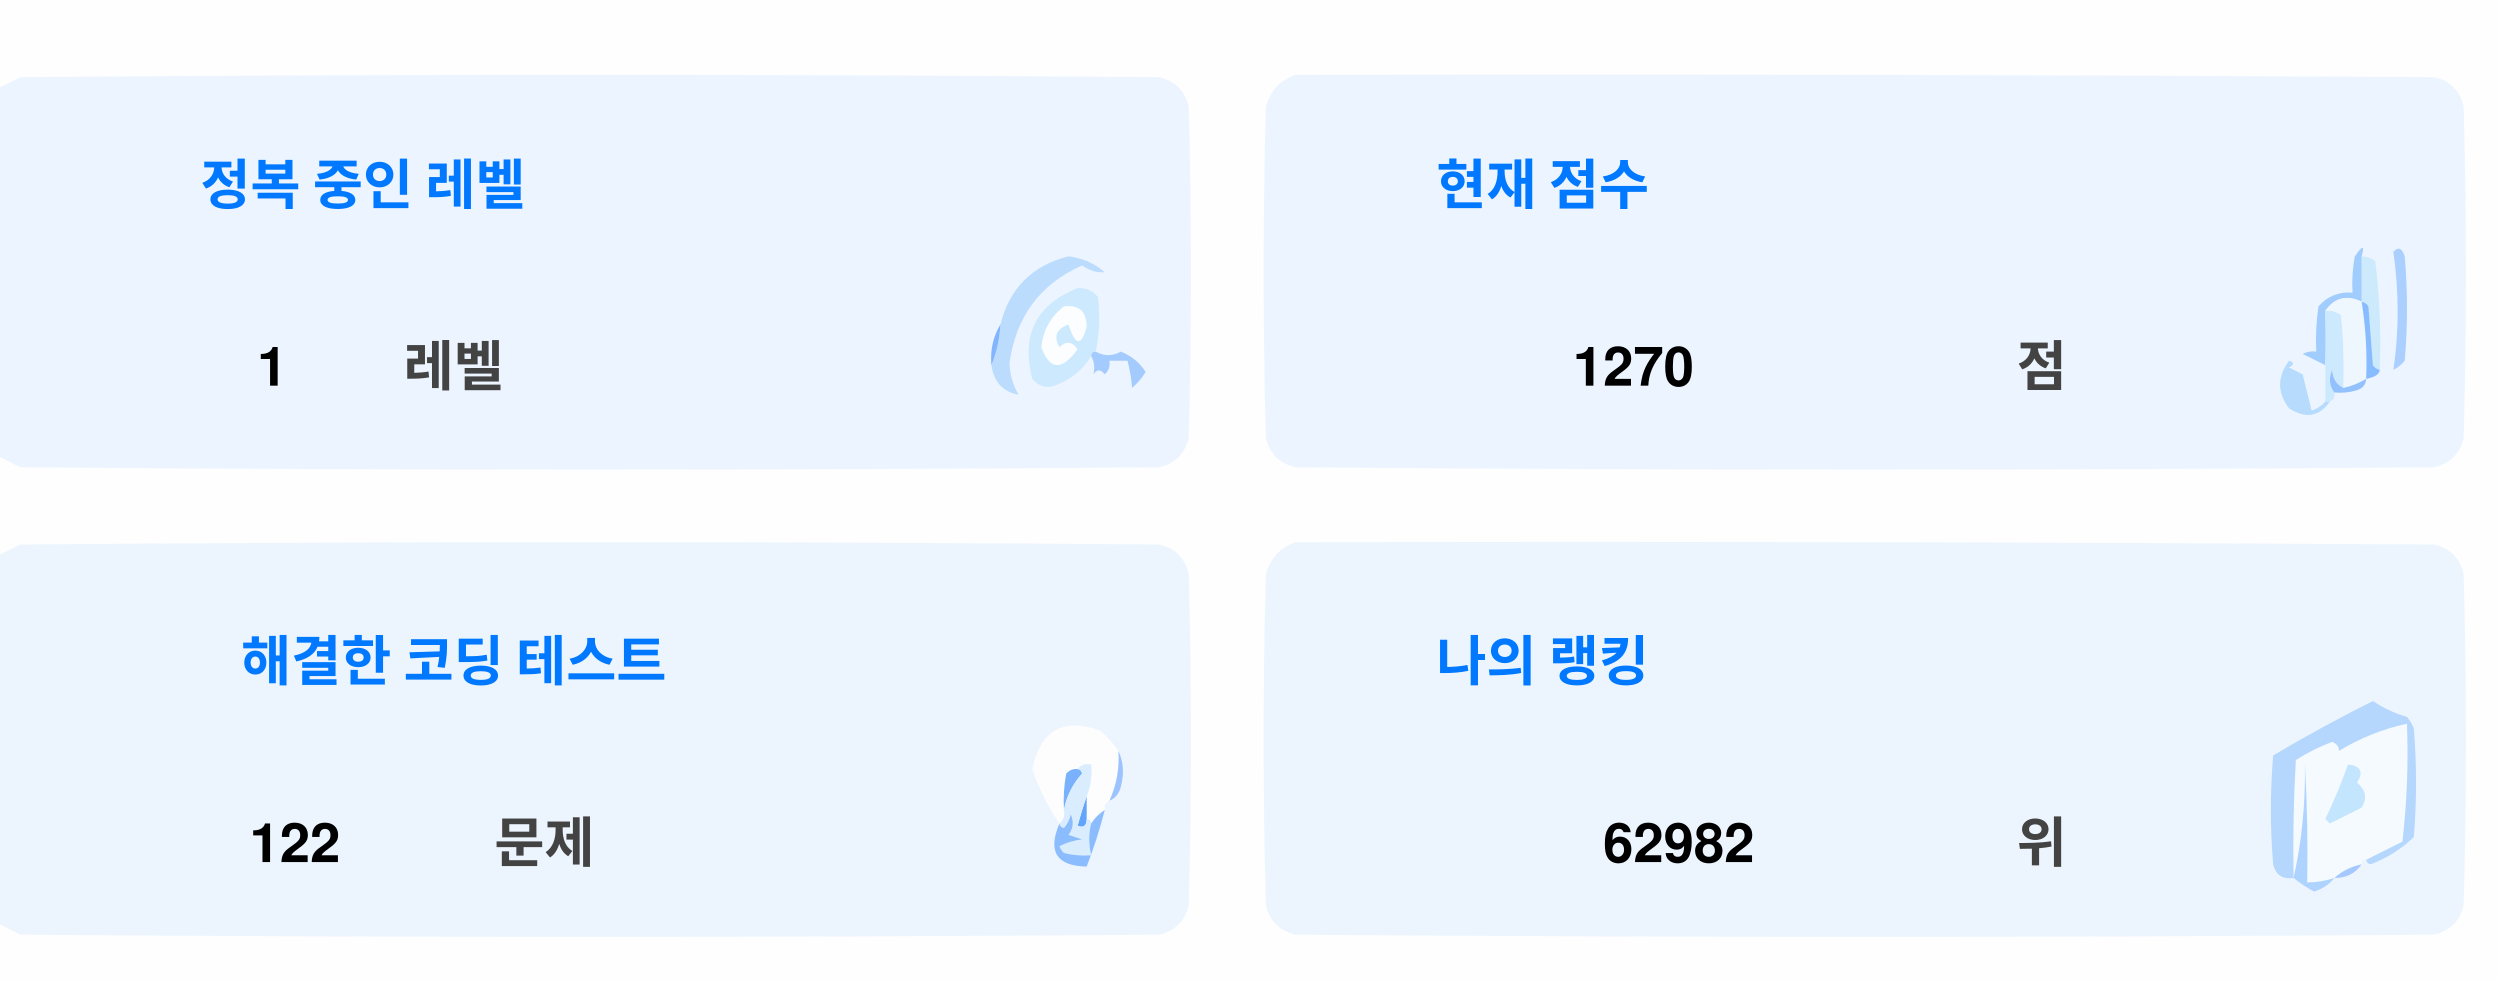
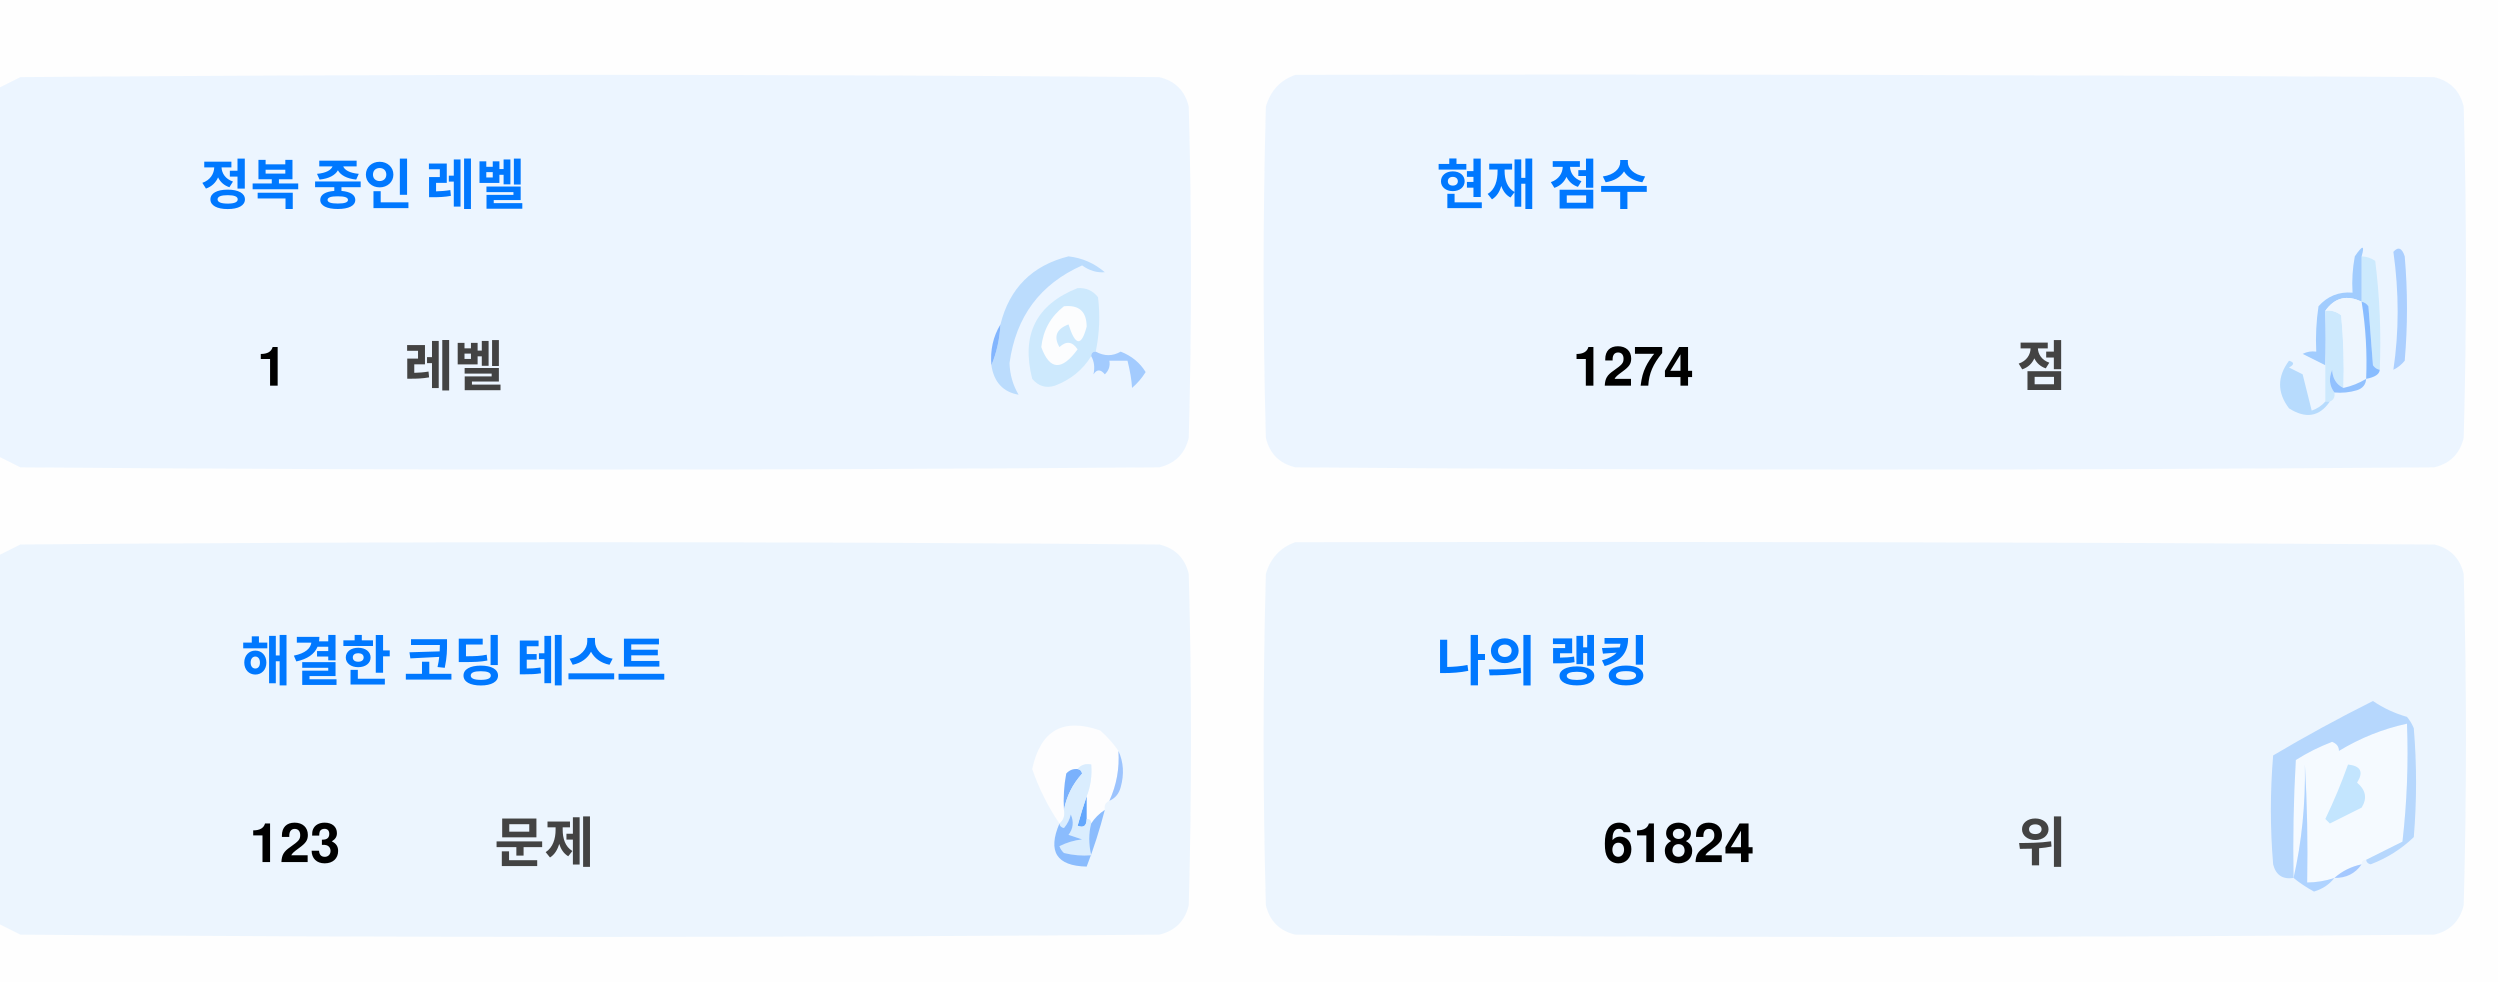
<svg xmlns="http://www.w3.org/2000/svg" version="1.1" width="551px" height="217px" style="shape-rendering:geometricPrecision; text-rendering:geometricPrecision; image-rendering:optimizeQuality; fill-rule:evenodd; clip-rule:evenodd">
  <style>.title {fill: #434343;font-size: 1rem;line-height: 1.5rem;font-weight: bold;font-family: -apple-system, BlinkMacSystemFont, Segoe UI, Helvetica, Arial, sans-serif, Apple Color Emoji, Segoe UI Emoji;}.desc {fill: #434343;font-size: 2.5rem;font-weight: bold;line-height: 1.5rem;font-family: -apple-system, BlinkMacSystemFont, Segoe UI, Helvetica, Arial, sans-serif, Apple Color Emoji, Segoe UI Emoji;}.desc-2 {fill: #434343;font-size: 1rem;font-weight: bold;line-height: 1.5rem;font-family: -apple-system, BlinkMacSystemFont, Segoe UI, Helvetica, Arial, sans-serif, Apple Color Emoji, Segoe UI Emoji;}.text, .desc {animation: twinkling 4s ease-in-out infinite;}@keyframes twinkling {40% { opacity: 1; }50% { opacity: 0.5; }60% { opacity: 1; }70% { opacity: 0.5; }80% { opacity: 1; }}</style>
  <g>
    <path style="opacity:1" fill="#fefefe" d="M -0.5,-0.5 C 183.167,-0.5 366.833,-0.5 550.5,-0.5C 550.5,71.833 550.5,144.167 550.5,216.5C 366.833,216.5 183.167,216.5 -0.5,216.5C -0.5,212.167 -0.5,207.833 -0.5,203.5C 1.14,204.32 2.807,205.153 4.5,206C 88.167,206.667 171.833,206.667 255.5,206C 259,205.167 261.167,203 262,199.5C 262.667,175.167 262.667,150.833 262,126.5C 261.167,123 259,120.833 255.5,120C 171.833,119.333 88.167,119.333 4.5,120C 2.807,120.847 1.14,121.68 -0.5,122.5C -0.5,115.167 -0.5,107.833 -0.5,100.5C 1.14,101.32 2.807,102.153 4.5,103C 88.167,103.667 171.833,103.667 255.5,103C 259,102.167 261.167,100 262,96.5C 262.667,72.167 262.667,47.833 262,23.5C 261.167,20 259,17.833 255.5,17C 171.833,16.333 88.167,16.333 4.5,17C 2.807,17.847 1.14,18.68 -0.5,19.5C -0.5,12.833 -0.5,6.167 -0.5,-0.5 Z" />
  </g>
  <g>
    <path style="opacity:1" fill="#ecf5ff" d="M -0.5,100.5 C -0.5,73.5 -0.5,46.5 -0.5,19.5C 1.14,18.68 2.807,17.847 4.5,17C 88.167,16.333 171.833,16.333 255.5,17C 259,17.833 261.167,20 262,23.5C 262.667,47.833 262.667,72.167 262,96.5C 261.167,100 259,102.167 255.5,103C 171.833,103.667 88.167,103.667 4.5,103C 2.807,102.153 1.14,101.32 -0.5,100.5 Z" />
  </g>
  <g>
    <path style="opacity:1" fill="#ecf5ff" d="M 285.5,16.5 C 369.167,16.333 452.834,16.5 536.5,17C 540,17.833 542.167,20 543,23.5C 543.667,47.833 543.667,72.167 543,96.5C 542.167,100 540,102.167 536.5,103C 452.833,103.667 369.167,103.667 285.5,103C 282,102.167 279.833,100 279,96.5C 278.333,72.167 278.333,47.833 279,23.5C 280.018,19.985 282.185,17.652 285.5,16.5 Z" />
  </g>
  <g>
    <path style="opacity:1" fill="#cdeafd" d="M 520.5,56.5 C 521.583,56.539 522.583,56.873 523.5,57.5C 524.498,65.472 524.831,73.472 524.5,81.5C 523.883,81.389 523.383,81.056 523,80.5C 522.667,76.167 522.333,71.833 522,67.5C 521.617,66.944 521.117,66.611 520.5,66.5C 520.5,63.167 520.5,59.833 520.5,56.5 Z" />
  </g>
  <g>
    <path style="opacity:1" fill="#abcfff" d="M 527.5,55.5 C 528.566,54.308 529.399,54.641 530,56.5C 530.667,64.167 530.667,71.833 530,79.5C 529.311,80.357 528.478,81.023 527.5,81.5C 528.758,73.08 528.758,64.414 527.5,55.5 Z" />
  </g>
  <g>
    <path style="opacity:1" fill="#bbdcfd" d="M 218.5,80.5 C 219.657,77.727 220.324,74.727 220.5,71.5C 222.49,63.51 227.49,58.51 235.5,56.5C 238.528,56.847 241.194,58.014 243.5,60C 241.744,60.141 240.078,59.641 238.5,58.5C 229.247,62.607 223.914,69.773 222.5,80C 222.565,82.526 223.232,84.859 224.5,87C 221.07,86.397 219.07,84.231 218.5,80.5 Z" />
  </g>
  <g>
    <path style="opacity:1" fill="#cde9fd" d="M 241.5,77.5 C 240.833,77.5 240.5,77.833 240.5,78.5C 238.628,81.529 235.961,83.695 232.5,85C 230.536,85.624 228.869,85.124 227.5,83.5C 225.021,73.791 228.354,67.124 237.5,63.5C 239.374,63.39 240.874,64.056 242,65.5C 242.497,69.524 242.331,73.524 241.5,77.5 Z" />
  </g>
  <g>
    <path style="opacity:1" fill="#fcfdfe" d="M 234.5,67.5 C 237.826,67.162 239.493,68.662 239.5,72C 238.334,76.434 237,76.267 235.5,71.5C 232.832,72.515 232.166,74.182 233.5,76.5C 235.017,75.089 236.351,75.256 237.5,77C 234.006,81.771 231.34,81.605 229.5,76.5C 229.904,72.771 231.571,69.771 234.5,67.5 Z" />
  </g>
  <g>
    <path style="opacity:1" fill="#a1ccfe" d="M 520.5,56.5 C 520.5,59.833 520.5,63.167 520.5,66.5C 517.238,64.922 514.572,65.589 512.5,68.5C 512.617,72.81 512.617,76.81 512.5,80.5C 510.86,79.68 509.193,78.847 507.5,78C 508.448,77.517 509.448,77.35 510.5,77.5C 510.335,74.15 510.502,70.817 511,67.5C 512.995,65.253 515.495,64.253 518.5,64.5C 518.336,61.813 518.503,59.146 519,56.5C 520.731,53.969 521.231,53.969 520.5,56.5 Z" />
  </g>
  <g>
    <path style="opacity:1" fill="#cde9fd" d="M 512.5,68.5 C 513.822,68.33 514.989,68.663 516,69.5C 516.499,74.823 516.666,80.156 516.5,85.5C 514.955,84.77 514.122,83.437 514,81.5C 513.22,83.387 513.387,85.054 514.5,86.5C 514.672,87.492 514.338,88.158 513.5,88.5C 513.167,88.5 512.833,88.5 512.5,88.5C 512.5,85.833 512.5,83.167 512.5,80.5C 512.617,76.81 512.617,72.81 512.5,68.5 Z" />
  </g>
  <g>
    <path style="opacity:1" fill="#eef6fe" d="M 520.5,66.5 C 521.407,72.106 521.74,77.773 521.5,83.5C 519.95,84.441 518.284,85.108 516.5,85.5C 516.666,80.156 516.499,74.823 516,69.5C 514.989,68.663 513.822,68.33 512.5,68.5C 514.572,65.589 517.238,64.922 520.5,66.5 Z" />
  </g>
  <g>
    <path style="opacity:1" fill="#88bcff" d="M 520.5,66.5 C 521.117,66.611 521.617,66.944 522,67.5C 522.333,71.833 522.667,76.167 523,80.5C 523.383,81.056 523.883,81.389 524.5,81.5C 524.445,82.469 523.445,83.136 521.5,83.5C 521.74,77.773 521.407,72.106 520.5,66.5 Z" />
  </g>
  <g>
    <path style="opacity:1" fill="#82b5fe" d="M 220.5,71.5 C 220.324,74.727 219.657,77.727 218.5,80.5C 218.215,77.171 218.882,74.171 220.5,71.5 Z" />
  </g>
  <g>
    <path style="opacity:1" fill="#a3cbfe" d="M 240.5,78.5 C 240.5,77.833 240.833,77.5 241.5,77.5C 243.391,78.536 245.224,78.536 247,77.5C 249.391,78.429 251.225,79.929 252.5,82C 251.681,83.319 250.681,84.486 249.5,85.5C 249.409,83.777 249.075,81.777 248.5,79.5C 247.167,79.5 245.833,79.5 244.5,79.5C 244.719,80.675 244.386,81.675 243.5,82.5C 242.575,81.359 241.741,81.359 241,82.5C 241.331,80.981 241.164,79.648 240.5,78.5 Z" />
  </g>
  <g>
    <path style="opacity:1" fill="#b7dbfd" d="M 512.5,88.5 C 512.833,88.5 513.167,88.5 513.5,88.5C 511.199,91.857 508.199,92.357 504.5,90C 501.872,86.535 501.872,83.035 504.5,79.5C 505.696,79.846 505.696,80.346 504.5,81C 505.5,81.5 506.5,82 507.5,82.5C 508.167,85.167 508.833,87.833 509.5,90.5C 510.739,90.058 511.739,89.391 512.5,88.5 Z" />
  </g>
  <g>
    <path style="opacity:1" fill="#92c1fe" d="M 516.5,85.5 C 518.284,85.108 519.95,84.441 521.5,83.5C 521.423,84.75 520.756,85.583 519.5,86C 517.866,86.493 516.199,86.66 514.5,86.5C 513.387,85.054 513.22,83.387 514,81.5C 514.122,83.437 514.955,84.77 516.5,85.5 Z" />
  </g>
  <g>
    <path style="opacity:1" fill="#ecf5fe" d="M -0.5,203.5 C -0.5,176.5 -0.5,149.5 -0.5,122.5C 1.14,121.68 2.807,120.847 4.5,120C 88.167,119.333 171.833,119.333 255.5,120C 259,120.833 261.167,123 262,126.5C 262.667,150.833 262.667,175.167 262,199.5C 261.167,203 259,205.167 255.5,206C 171.833,206.667 88.167,206.667 4.5,206C 2.807,205.153 1.14,204.32 -0.5,203.5 Z" />
  </g>
  <g>
    <path style="opacity:1" fill="#ecf5fe" d="M 285.5,119.5 C 369.167,119.333 452.834,119.5 536.5,120C 540,120.833 542.167,123 543,126.5C 543.667,150.833 543.667,175.167 543,199.5C 542.167,203 540,205.167 536.5,206C 452.833,206.667 369.167,206.667 285.5,206C 282,205.167 279.833,203 279,199.5C 278.333,175.167 278.333,150.833 279,126.5C 280.018,122.985 282.185,120.652 285.5,119.5 Z" />
  </g>
  <g>
    <path style="opacity:1" fill="#fdfdfe" d="M 246.5,165.5 C 246.758,169.367 246.092,173.034 244.5,176.5C 243.662,176.842 243.328,177.508 243.5,178.5C 242.272,179.306 241.272,180.306 240.5,181.5C 240.5,180.833 240.167,180.5 239.5,180.5C 239.5,178.833 239.5,177.167 239.5,175.5C 240.369,173.283 240.702,170.95 240.5,168.5C 239.209,168.263 238.209,168.596 237.5,169.5C 236.504,169.414 235.671,169.748 235,170.5C 234.503,173.146 234.336,175.813 234.5,178.5C 234.737,179.791 234.404,180.791 233.5,181.5C 230.986,177.806 228.986,173.806 227.5,169.5C 229.309,160.957 234.309,158.124 242.5,161C 244.07,162.397 245.404,163.897 246.5,165.5 Z" />
  </g>
  <g>
    <path style="opacity:1" fill="#f5faff" d="M 521.5,189.5 C 520.833,189.5 520.5,189.833 520.5,190.5C 518.181,190.992 516.181,191.992 514.5,193.5C 512.565,194.15 510.565,194.483 508.5,194.5C 508.666,185.827 508.5,177.16 508,168.5C 508.141,177.227 507.308,185.56 505.5,193.5C 505.334,184.827 505.5,176.16 506,167.5C 508.527,165.903 511.194,164.57 514,163.5C 515.011,163.892 515.511,164.559 515.5,165.5C 520.21,162.641 525.21,160.641 530.5,159.5C 530.831,168.192 530.498,176.859 529.5,185.5C 526.807,186.847 524.14,188.18 521.5,189.5 Z" />
  </g>
  <g>
    <path style="opacity:1" fill="#b6d7fd" d="M 521.5,189.5 C 524.14,188.18 526.807,186.847 529.5,185.5C 530.498,176.859 530.831,168.192 530.5,159.5C 525.21,160.641 520.21,162.641 515.5,165.5C 515.511,164.559 515.011,163.892 514,163.5C 511.194,164.57 508.527,165.903 506,167.5C 505.5,176.16 505.334,184.827 505.5,193.5C 503.089,193.863 501.589,192.863 501,190.5C 500.333,182.5 500.333,174.5 501,166.5C 508.173,162.246 515.507,158.246 523,154.5C 525.304,156.068 527.804,157.235 530.5,158C 531.126,158.75 531.626,159.584 532,160.5C 532.667,168.5 532.667,176.5 532,184.5C 529.292,187.111 526.125,189.111 522.5,190.5C 521.893,190.376 521.56,190.043 521.5,189.5 Z" />
  </g>
  <g>
    <path style="opacity:1" fill="#c3e5fe" d="M 517.5,168.5 C 520.317,168.801 520.984,170.134 519.5,172.5C 521.439,174.122 521.772,175.956 520.5,178C 518.167,179.167 515.833,180.333 513.5,181.5C 513.167,181.167 512.833,180.833 512.5,180.5C 514.414,176.515 516.081,172.515 517.5,168.5 Z" />
  </g>
  <g>
    <path style="opacity:1" fill="#7ab1fc" d="M 237.5,169.5 C 238.043,169.56 238.376,169.893 238.5,170.5C 236.395,172.836 235.062,175.503 234.5,178.5C 234.336,175.813 234.503,173.146 235,170.5C 235.671,169.748 236.504,169.414 237.5,169.5 Z" />
  </g>
  <g>
    <path style="opacity:1" fill="#afd3ff" d="M 514.5,193.5 C 513.378,194.947 511.878,195.947 510,196.5C 508.348,195.601 506.848,194.601 505.5,193.5C 507.308,185.56 508.141,177.227 508,168.5C 508.5,177.16 508.666,185.827 508.5,194.5C 510.565,194.483 512.565,194.15 514.5,193.5 Z" />
  </g>
  <g>
    <path style="opacity:1" fill="#9cc3fd" d="M 246.5,165.5 C 247.634,167.966 247.801,170.633 247,173.5C 246.623,174.942 245.79,175.942 244.5,176.5C 246.092,173.034 246.758,169.367 246.5,165.5 Z" />
  </g>
  <g>
    <path style="opacity:1" fill="#62a6fc" d="M 239.5,175.5 C 239.5,177.167 239.5,178.833 239.5,180.5C 239.483,182.028 238.816,182.528 237.5,182C 238.117,179.723 238.784,177.556 239.5,175.5 Z" />
  </g>
  <g>
    <path style="opacity:1" fill="#daedfe" d="M 237.5,169.5 C 238.209,168.596 239.209,168.263 240.5,168.5C 240.702,170.95 240.369,173.283 239.5,175.5C 238.784,177.556 238.117,179.723 237.5,182C 238.816,182.528 239.483,182.028 239.5,180.5C 240.167,180.5 240.5,180.833 240.5,181.5C 239.918,183.669 239.918,186.002 240.5,188.5C 238.473,188.662 236.473,188.495 234.5,188C 234.043,187.586 233.709,187.086 233.5,186.5C 235.078,185.702 236.744,185.202 238.5,185C 237.5,184.667 236.5,184.333 235.5,184C 236.554,182.612 236.72,181.112 236,179.5C 235.751,180.624 235.251,181.624 234.5,182.5C 233.893,182.376 233.56,182.043 233.5,181.5C 234.404,180.791 234.737,179.791 234.5,178.5C 235.062,175.503 236.395,172.836 238.5,170.5C 238.376,169.893 238.043,169.56 237.5,169.5 Z" />
  </g>
  <g>
    <path style="opacity:1" fill="#8bbcfd" d="M 243.5,178.5 C 242.395,182.803 241.062,186.969 239.5,191C 232.857,190.847 230.857,187.68 233.5,181.5C 233.56,182.043 233.893,182.376 234.5,182.5C 235.251,181.624 235.751,180.624 236,179.5C 236.72,181.112 236.554,182.612 235.5,184C 236.5,184.333 237.5,184.667 238.5,185C 236.744,185.202 235.078,185.702 233.5,186.5C 233.709,187.086 234.043,187.586 234.5,188C 236.473,188.495 238.473,188.662 240.5,188.5C 239.918,186.002 239.918,183.669 240.5,181.5C 241.272,180.306 242.272,179.306 243.5,178.5 Z" />
  </g>
  <g>
    <path style="opacity:1" fill="#a4c8ff" d="M 520.5,190.5 C 519.089,192.539 517.089,193.539 514.5,193.5C 516.181,191.992 518.181,190.992 520.5,190.5 Z" />
  </g>
  <text text-anchor="middle" x="80" y="45" class="title" style="fill:#0078ff;" stroke="#none" stroke-width="1">정복 중인 레벨</text>
  <text text-anchor="middle" x="60" y="85" class="desc" style="fill:#000000;" stroke="#none" stroke-width="1">1</text>
  <text text-anchor="middle" x="100" y="85" class="desc-2" style="fill:#434343;" stroke="#none" stroke-width="1">레벨</text>
  <text text-anchor="middle" x="340" y="45" class="title" style="fill:#0078ff;" stroke="#none" stroke-width="1">현재 점수</text>
-   <text text-anchor="middle" x="360" y="85" class="desc" style="fill:#000000;" stroke="#none" stroke-width="1">1270</text>
+   <text text-anchor="middle" x="360" y="85" class="desc" style="fill:#000000;" stroke="#none" stroke-width="1">1274</text>
  <text text-anchor="middle" x="450" y="85" class="desc-2" style="fill:#434343;" stroke="#none" stroke-width="1">점</text>
  <text text-anchor="middle" x="100" y="150" class="title" style="fill:#0078ff;" stroke="#none" stroke-width="1">해결한 코딩 테스트</text>
-   <text text-anchor="middle" x="65" y="190" class="desc" style="fill:#000000;" stroke="#none" stroke-width="1">122</text>
+   <text text-anchor="middle" x="65" y="190" class="desc" style="fill:#000000;" stroke="#none" stroke-width="1">123</text>
  <text text-anchor="middle" x="120" y="190" class="desc-2" style="fill:#434343;" stroke="#none" stroke-width="1">문제</text>
  <text text-anchor="middle" x="340" y="150" class="title" style="fill:#0078ff;" stroke="#none" stroke-width="1">나의 랭킹</text>
-   <text text-anchor="middle" x="370" y="190" class="desc" style="fill:#000000;" stroke="#none" stroke-width="1">62982</text>
+   <text text-anchor="middle" x="370" y="190" class="desc" style="fill:#000000;" stroke="#none" stroke-width="1">61824</text>
  <text text-anchor="middle" x="450" y="190" class="desc-2" style="fill:#434343;" stroke="#none" stroke-width="1">위</text>
</svg>
